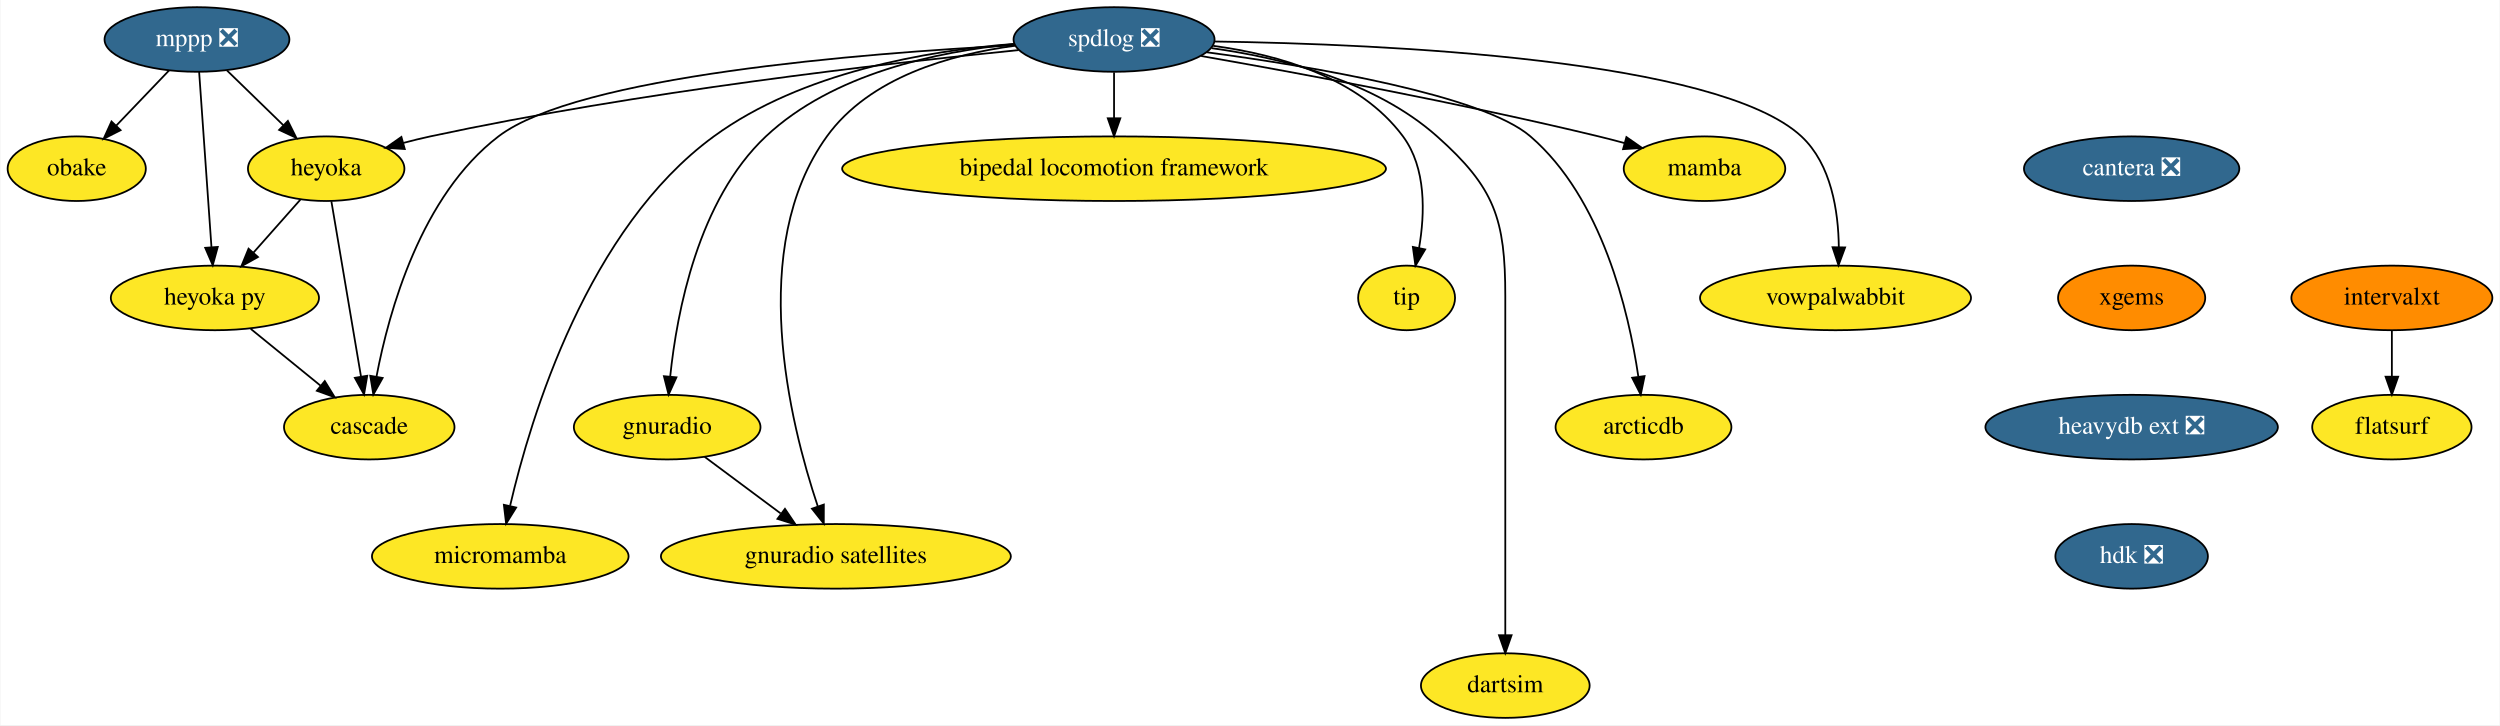
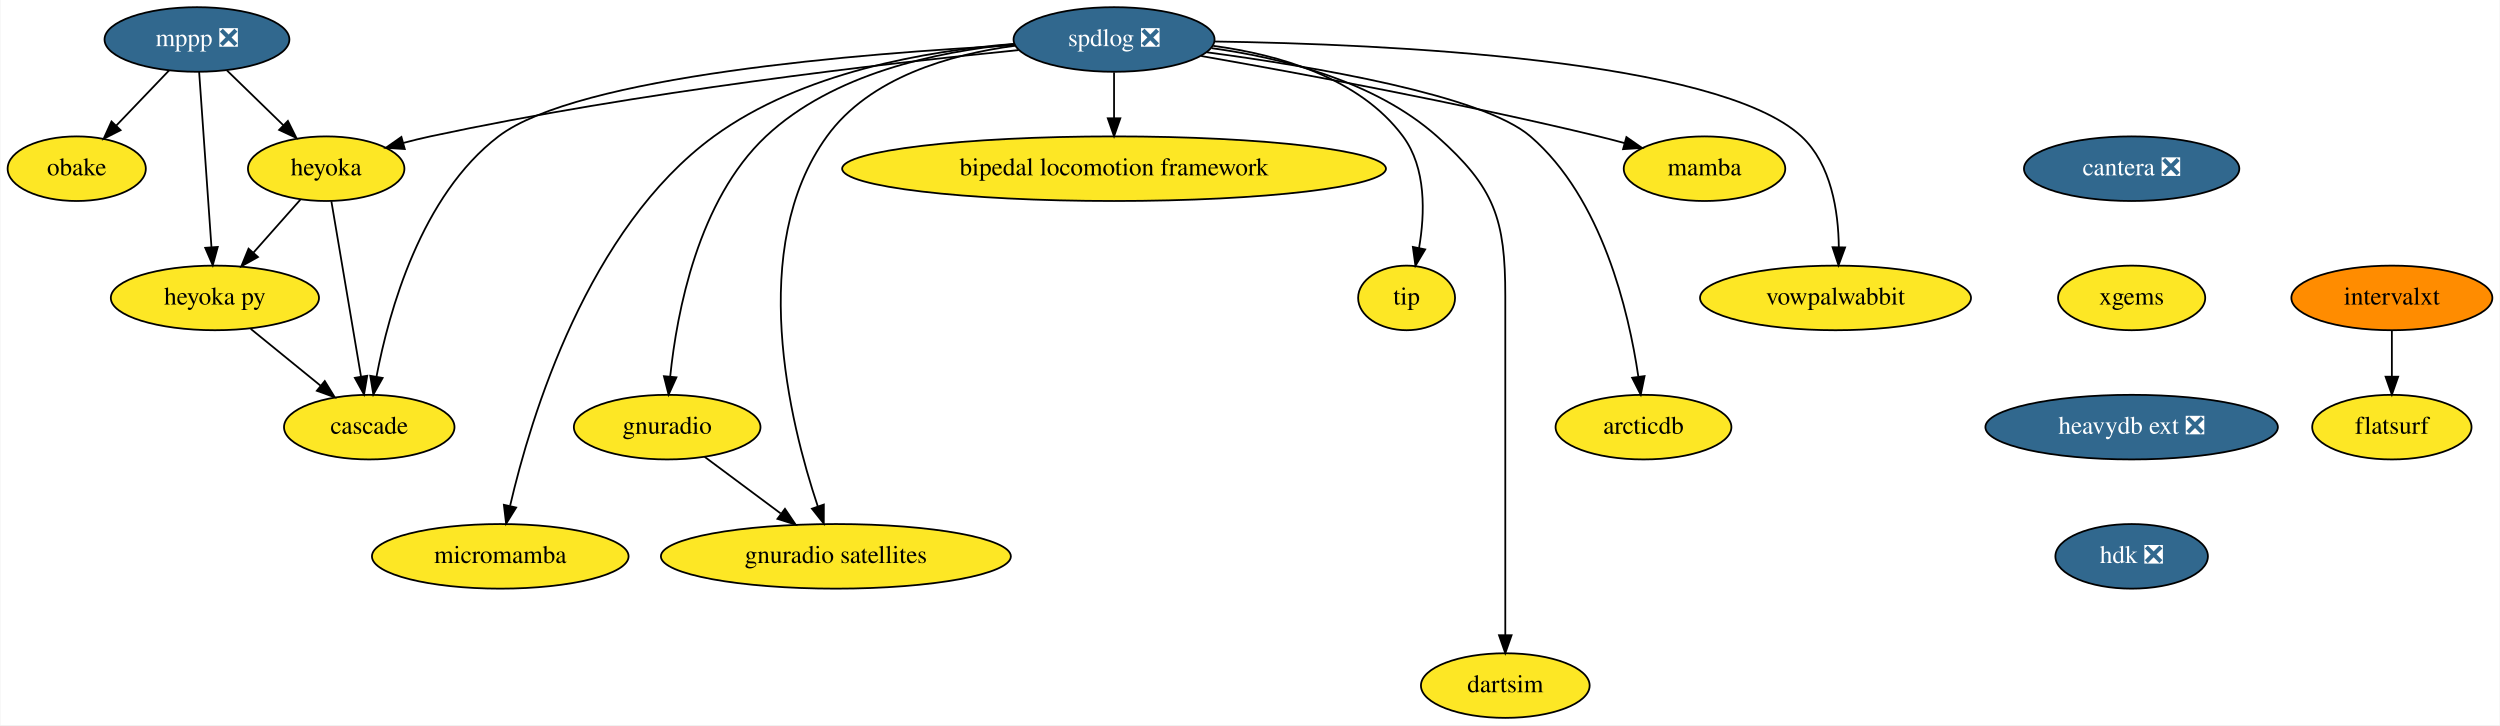
<svg xmlns="http://www.w3.org/2000/svg" xmlns:xlink="http://www.w3.org/1999/xlink" width="1393pt" height="404pt" viewBox="0.00 0.00 1392.50 404.00">
  <g id="graph0" class="graph" transform="scale(1 1) rotate(0) translate(4 400)">
    <polygon fill="white" stroke="transparent" points="-4,4 -4,-400 1388.5,-400 1388.5,4 -4,4" />
    <g id="node1" class="node">
      <g id="a_node1">
        <a xlink:href="https://github.com/conda-forge/mppp-feedstock/pull/51" xlink:title="mppp ❎">
          <ellipse fill="#31688e" stroke="black" cx="105.5" cy="-378" rx="51.5" ry="18" />
          <text text-anchor="middle" x="105.5" y="-374.3" font-family="Times,serif" font-size="14.00" fill="white">mppp ❎</text>
        </a>
      </g>
    </g>
    <g id="node2" class="node">
      <g id="a_node2">
        <a xlink:href="https://github.com/conda-forge/obake-feedstock" xlink:title="obake">
          <ellipse fill="#fde725" stroke="black" cx="38.5" cy="-306" rx="38.5" ry="18" />
          <text text-anchor="middle" x="38.5" y="-302.3" font-family="Times,serif" font-size="14.00">obake</text>
        </a>
      </g>
    </g>
    <g id="edge1" class="edge">
      <path fill="none" stroke="black" d="M89.96,-360.76C81.21,-351.62 70.14,-340.06 60.51,-330" />
      <polygon fill="black" stroke="black" points="62.94,-327.47 53.49,-322.67 57.88,-332.31 62.94,-327.47" />
    </g>
    <g id="node3" class="node">
      <g id="a_node3">
        <a xlink:href="https://github.com/conda-forge/heyoka-feedstock" xlink:title="heyoka">
          <ellipse fill="#fde725" stroke="black" cx="177.5" cy="-306" rx="43.59" ry="18" />
          <text text-anchor="middle" x="177.5" y="-302.3" font-family="Times,serif" font-size="14.00">heyoka</text>
        </a>
      </g>
    </g>
    <g id="edge2" class="edge">
      <path fill="none" stroke="black" d="M122.2,-360.76C131.56,-351.66 143.39,-340.16 153.71,-330.13" />
      <polygon fill="black" stroke="black" points="156.16,-332.63 160.89,-323.15 151.28,-327.61 156.16,-332.63" />
    </g>
    <g id="node4" class="node">
      <g id="a_node4">
        <a xlink:href="https://github.com/conda-forge/heyoka.py-feedstock" xlink:title="heyoka py">
          <ellipse fill="#fde725" stroke="black" cx="115.5" cy="-234" rx="58" ry="18" />
          <text text-anchor="middle" x="115.5" y="-230.3" font-family="Times,serif" font-size="14.00">heyoka py</text>
        </a>
      </g>
    </g>
    <g id="edge3" class="edge">
      <path fill="none" stroke="black" d="M106.71,-359.87C108.41,-335.67 111.54,-291.21 113.57,-262.39" />
      <polygon fill="black" stroke="black" points="117.08,-262.41 114.29,-252.19 110.1,-261.92 117.08,-262.41" />
    </g>
    <g id="edge4" class="edge">
      <path fill="none" stroke="black" d="M163.12,-288.76C155.33,-279.97 145.55,-268.93 136.88,-259.14" />
      <polygon fill="black" stroke="black" points="139.48,-256.8 130.23,-251.63 134.24,-261.44 139.48,-256.8" />
    </g>
    <g id="node5" class="node">
      <g id="a_node5">
        <a xlink:href="https://github.com/conda-forge/cascade-feedstock" xlink:title="cascade">
          <ellipse fill="#fde725" stroke="black" cx="201.5" cy="-162" rx="47.5" ry="18" />
          <text text-anchor="middle" x="201.5" y="-158.3" font-family="Times,serif" font-size="14.00">cascade</text>
        </a>
      </g>
    </g>
    <g id="edge5" class="edge">
      <path fill="none" stroke="black" d="M180.39,-287.87C184.49,-263.67 192,-219.21 196.87,-190.39" />
      <polygon fill="black" stroke="black" points="200.38,-190.63 198.59,-180.19 193.48,-189.47 200.38,-190.63" />
    </g>
    <g id="edge6" class="edge">
      <path fill="none" stroke="black" d="M135.45,-216.76C147.01,-207.36 161.72,-195.38 174.33,-185.12" />
      <polygon fill="black" stroke="black" points="176.71,-187.69 182.25,-178.67 172.29,-182.26 176.71,-187.69" />
    </g>
    <g id="node6" class="node">
      <g id="a_node6">
        <a xlink:href="https://github.com/conda-forge/spdlog-feedstock/pull/55" xlink:title="spdlog ❎">
          <ellipse fill="#31688e" stroke="black" cx="616.5" cy="-378" rx="56" ry="18" />
          <text text-anchor="middle" x="616.5" y="-374.3" font-family="Times,serif" font-size="14.00" fill="white">spdlog ❎</text>
        </a>
      </g>
    </g>
    <g id="edge7" class="edge">
      <path fill="none" stroke="black" d="M563.38,-372.1C489.35,-364.71 351.23,-348.87 235.5,-324 230.56,-322.94 225.43,-321.68 220.35,-320.32" />
      <polygon fill="black" stroke="black" points="221.29,-316.95 210.72,-317.64 219.41,-323.7 221.29,-316.95" />
    </g>
    <g id="edge16" class="edge">
      <path fill="none" stroke="black" d="M561.17,-374.78C475.91,-370.33 317.63,-357.67 273.5,-324 230.41,-291.12 212.48,-226.73 205.53,-190.13" />
      <polygon fill="black" stroke="black" points="208.95,-189.4 203.77,-180.16 202.06,-190.61 208.95,-189.4" />
    </g>
    <g id="node7" class="node">
      <g id="a_node7">
        <a xlink:href="https://github.com/conda-forge/mamba-feedstock" xlink:title="mamba">
          <ellipse fill="#fde725" stroke="black" cx="945.5" cy="-306" rx="45" ry="18" />
          <text text-anchor="middle" x="945.5" y="-302.3" font-family="Times,serif" font-size="14.00">mamba</text>
        </a>
      </g>
    </g>
    <g id="edge8" class="edge">
      <path fill="none" stroke="black" d="M665.06,-368.78C719.32,-359.28 809.65,-342.58 886.5,-324 891.18,-322.87 896.04,-321.61 900.87,-320.3" />
      <polygon fill="black" stroke="black" points="901.99,-323.62 910.69,-317.57 900.12,-316.88 901.99,-323.62" />
    </g>
    <g id="node8" class="node">
      <g id="a_node8">
        <a xlink:href="https://github.com/conda-forge/vowpalwabbit-feedstock" xlink:title="vowpalwabbit">
          <ellipse fill="#fde725" stroke="black" cx="1018.5" cy="-234" rx="75.5" ry="18" />
          <text text-anchor="middle" x="1018.5" y="-230.3" font-family="Times,serif" font-size="14.00">vowpalwabbit</text>
        </a>
      </g>
    </g>
    <g id="edge9" class="edge">
      <path fill="none" stroke="black" d="M672.68,-376.87C767.41,-375.45 953.16,-367.08 999.5,-324 1016.17,-308.5 1020.1,-282.25 1020.34,-262.26" />
      <polygon fill="black" stroke="black" points="1023.84,-262.13 1020.17,-252.19 1016.84,-262.25 1023.84,-262.13" />
    </g>
    <g id="node9" class="node">
      <g id="a_node9">
        <a xlink:href="https://github.com/conda-forge/gnuradio-feedstock" xlink:title="gnuradio">
          <ellipse fill="#fde725" stroke="black" cx="367.5" cy="-162" rx="52" ry="18" />
          <text text-anchor="middle" x="367.5" y="-158.3" font-family="Times,serif" font-size="14.00">gnuradio</text>
        </a>
      </g>
    </g>
    <g id="edge10" class="edge">
      <path fill="none" stroke="black" d="M560.85,-375.43C517.93,-371.32 459.78,-359.02 422.5,-324 384.75,-288.54 372.91,-226.11 369.2,-190.31" />
      <polygon fill="black" stroke="black" points="372.66,-189.75 368.29,-180.11 365.69,-190.38 372.66,-189.75" />
    </g>
    <g id="node10" class="node">
      <g id="a_node10">
        <a xlink:href="https://github.com/conda-forge/micromamba-feedstock" xlink:title="micromamba">
          <ellipse fill="#fde725" stroke="black" cx="274.5" cy="-90" rx="71.5" ry="18" />
          <text text-anchor="middle" x="274.5" y="-86.3" font-family="Times,serif" font-size="14.00">micromamba</text>
        </a>
      </g>
    </g>
    <g id="edge11" class="edge">
      <path fill="none" stroke="black" d="M560.66,-375.56C512.27,-371.73 442.52,-359.77 393.5,-324 323.25,-272.74 291.52,-167.84 279.98,-118.19" />
      <polygon fill="black" stroke="black" points="283.35,-117.2 277.76,-108.2 276.51,-118.72 283.35,-117.2" />
    </g>
    <g id="node11" class="node">
      <g id="a_node11">
        <a xlink:href="https://github.com/conda-forge/gnuradio-satellites-feedstock" xlink:title="gnuradio satellites">
          <ellipse fill="#fde725" stroke="black" cx="461.5" cy="-90" rx="97.5" ry="18" />
          <text text-anchor="middle" x="461.5" y="-86.3" font-family="Times,serif" font-size="14.00">gnuradio satellites</text>
        </a>
      </g>
    </g>
    <g id="edge12" class="edge">
      <path fill="none" stroke="black" d="M561.32,-374.52C525.11,-369.67 480.23,-356.86 456.5,-324 411.79,-262.1 435.72,-164.83 451.38,-117.99" />
      <polygon fill="black" stroke="black" points="454.79,-118.86 454.76,-108.26 448.17,-116.56 454.79,-118.86" />
    </g>
    <g id="node12" class="node">
      <g id="a_node12">
        <a xlink:href="https://github.com/conda-forge/dartsim-feedstock" xlink:title="dartsim">
          <ellipse fill="#fde725" stroke="black" cx="834.5" cy="-18" rx="47" ry="18" />
          <text text-anchor="middle" x="834.5" y="-14.3" font-family="Times,serif" font-size="14.00">dartsim</text>
        </a>
      </g>
    </g>
    <g id="edge13" class="edge">
      <path fill="none" stroke="black" d="M670.82,-373.17C709.97,-367.77 761.81,-354.85 796.5,-324 828.64,-295.42 834.5,-278.01 834.5,-235 834.5,-235 834.5,-235 834.5,-161 834.5,-121 834.5,-74.65 834.5,-46.08" />
      <polygon fill="black" stroke="black" points="838,-46.05 834.5,-36.05 831,-46.05 838,-46.05" />
    </g>
    <g id="node13" class="node">
      <g id="a_node13">
        <a xlink:href="https://github.com/conda-forge/bipedal-locomotion-framework-feedstock" xlink:title="bipedal locomotion framework">
          <ellipse fill="#fde725" stroke="black" cx="616.5" cy="-306" rx="151.5" ry="18" />
          <text text-anchor="middle" x="616.5" y="-302.3" font-family="Times,serif" font-size="14.00">bipedal locomotion framework</text>
        </a>
      </g>
    </g>
    <g id="edge14" class="edge">
      <path fill="none" stroke="black" d="M616.5,-359.7C616.5,-351.98 616.5,-342.71 616.5,-334.11" />
      <polygon fill="black" stroke="black" points="620,-334.1 616.5,-324.1 613,-334.1 620,-334.1" />
    </g>
    <g id="node14" class="node">
      <g id="a_node14">
        <a xlink:href="https://github.com/conda-forge/tip-feedstock" xlink:title="tip">
          <ellipse fill="#fde725" stroke="black" cx="779.5" cy="-234" rx="27" ry="18" />
          <text text-anchor="middle" x="779.5" y="-230.3" font-family="Times,serif" font-size="14.00">tip</text>
        </a>
      </g>
    </g>
    <g id="edge15" class="edge">
      <path fill="none" stroke="black" d="M671.78,-374.45C708.1,-369.57 753.24,-356.75 777.5,-324 790.54,-306.4 789.75,-281 786.45,-261.84" />
      <polygon fill="black" stroke="black" points="789.86,-261.02 784.43,-251.92 783,-262.42 789.86,-261.02" />
    </g>
    <g id="node15" class="node">
      <g id="a_node15">
        <a xlink:href="https://github.com/conda-forge/arcticdb-feedstock" xlink:title="arcticdb">
          <ellipse fill="#fde725" stroke="black" cx="911.5" cy="-162" rx="48.99" ry="18" />
          <text text-anchor="middle" x="911.5" y="-158.3" font-family="Times,serif" font-size="14.00">arcticdb</text>
        </a>
      </g>
    </g>
    <g id="edge17" class="edge">
      <path fill="none" stroke="black" d="M668.18,-370.87C728.04,-362.82 821.86,-346.96 848.5,-324 888.48,-289.55 903.26,-226.49 908.6,-190.35" />
      <polygon fill="black" stroke="black" points="912.11,-190.44 909.97,-180.07 905.18,-189.52 912.11,-190.44" />
    </g>
    <g id="edge18" class="edge">
      <path fill="none" stroke="black" d="M388.36,-145.46C400.81,-136.19 416.86,-124.25 430.74,-113.91" />
      <polygon fill="black" stroke="black" points="433.13,-116.49 439.06,-107.71 428.94,-110.88 433.13,-116.49" />
    </g>
    <g id="node16" class="node">
      <g id="a_node16">
        <a xlink:href="https://github.com/conda-forge/cantera-feedstock/pull/26" xlink:title="cantera ❎">
          <ellipse fill="#31688e" stroke="black" cx="1183.5" cy="-306" rx="60" ry="18" />
          <text text-anchor="middle" x="1183.5" y="-302.3" font-family="Times,serif" font-size="14.00" fill="white">cantera ❎</text>
        </a>
      </g>
    </g>
    <g id="node17" class="node">
      <g id="a_node17">
        <a xlink:href="https://github.com/conda-forge/xgems-feedstock" xlink:title="xgems">
-           <ellipse fill="#ff8c00" stroke="black" cx="1183.5" cy="-234" rx="41" ry="18" />
+           <ellipse fill="#fde725" stroke="black" cx="1183.5" cy="-234" rx="41" ry="18" />
          <text text-anchor="middle" x="1183.5" y="-230.3" font-family="Times,serif" font-size="14.00">xgems</text>
        </a>
      </g>
    </g>
    <g id="node18" class="node">
      <g id="a_node18">
        <a xlink:href="https://github.com/conda-forge/heavydb-ext-feedstock/pull/48" xlink:title="heavydb ext ❎">
          <ellipse fill="#31688e" stroke="black" cx="1183.5" cy="-162" rx="81.49" ry="18" />
          <text text-anchor="middle" x="1183.5" y="-158.3" font-family="Times,serif" font-size="14.00" fill="white">heavydb ext ❎</text>
        </a>
      </g>
    </g>
    <g id="node21" class="node">
      <g id="a_node21">
        <a xlink:href="https://github.com/conda-forge/hdk-feedstock/pull/33" xlink:title="hdk ❎">
          <ellipse fill="#31688e" stroke="black" cx="1183.5" cy="-90" rx="42.49" ry="18" />
          <text text-anchor="middle" x="1183.5" y="-86.3" font-family="Times,serif" font-size="14.00" fill="white">hdk ❎</text>
        </a>
      </g>
    </g>
    <g id="node19" class="node">
      <g id="a_node19">
        <a xlink:href="https://github.com/conda-forge/intervalxt-feedstock" xlink:title="intervalxt">
          <ellipse fill="#ff8c00" stroke="black" cx="1328.5" cy="-234" rx="56" ry="18" />
          <text text-anchor="middle" x="1328.5" y="-230.3" font-family="Times,serif" font-size="14.00">intervalxt</text>
        </a>
      </g>
    </g>
    <g id="node20" class="node">
      <g id="a_node20">
        <a xlink:href="https://github.com/conda-forge/flatsurf-feedstock" xlink:title="flatsurf">
          <ellipse fill="#fde725" stroke="black" cx="1328.5" cy="-162" rx="44.39" ry="18" />
          <text text-anchor="middle" x="1328.5" y="-158.3" font-family="Times,serif" font-size="14.00">flatsurf</text>
        </a>
      </g>
    </g>
    <g id="edge21" class="edge">
      <path fill="none" stroke="black" d="M1328.5,-215.7C1328.5,-207.98 1328.5,-198.71 1328.5,-190.11" />
      <polygon fill="black" stroke="black" points="1332,-190.1 1328.5,-180.1 1325,-190.1 1332,-190.1" />
    </g>
  </g>
</svg>
